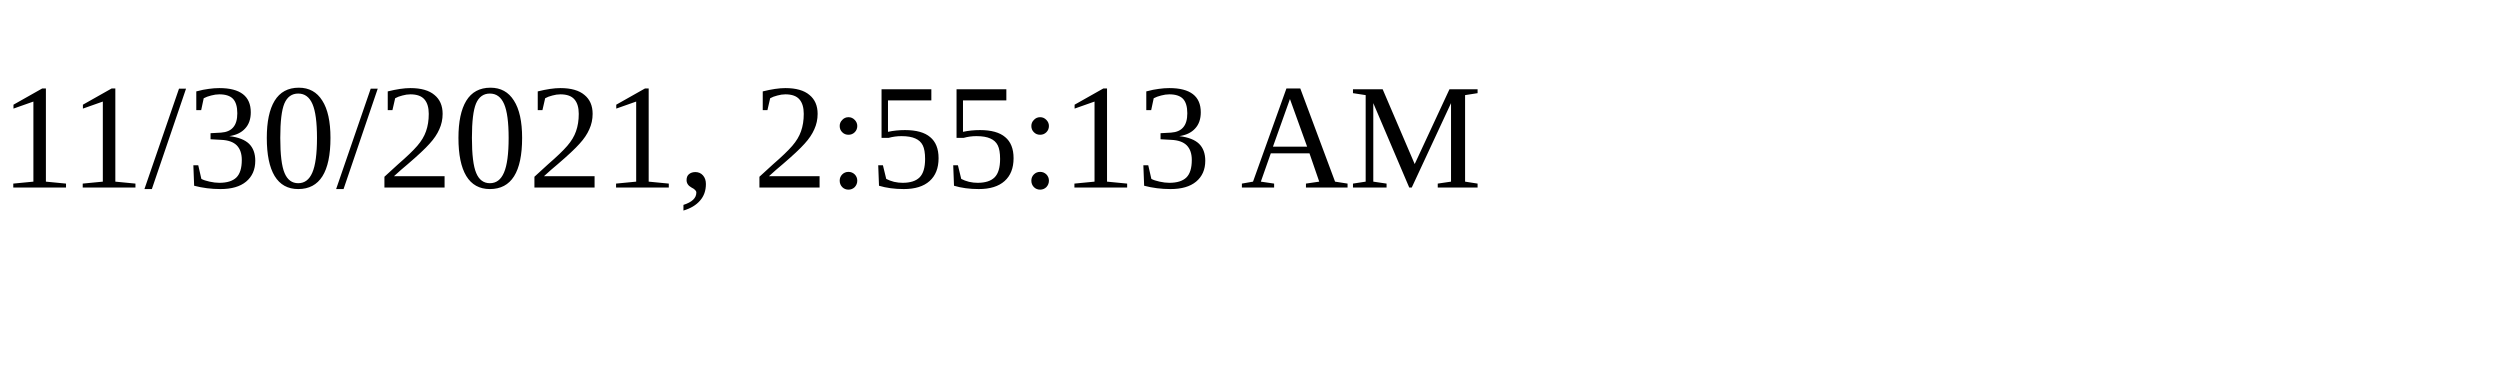
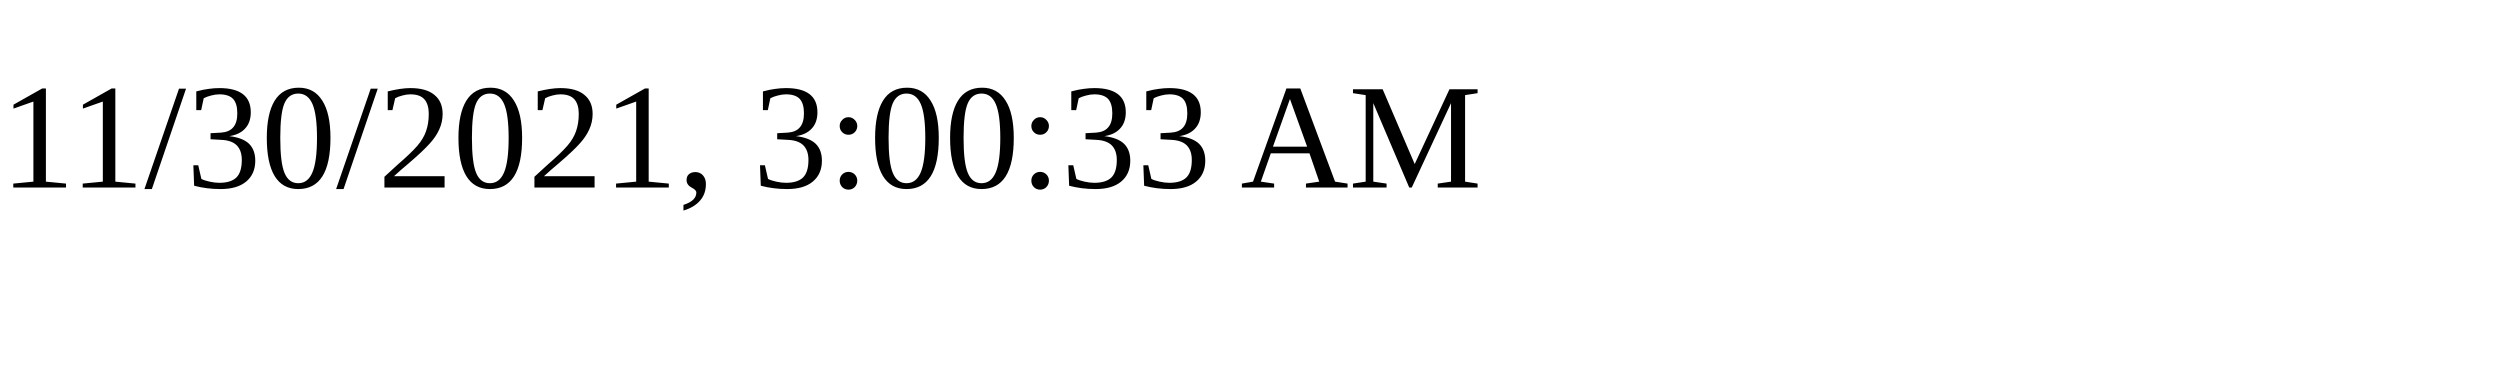
<svg xmlns="http://www.w3.org/2000/svg" height="30" width="200">
-   <text x="0" y="15">11/30/2021, 2:55:13 AM</text>
+   <text x="0" y="15">11/30/2021, 3:00:33 AM</text>
</svg>
